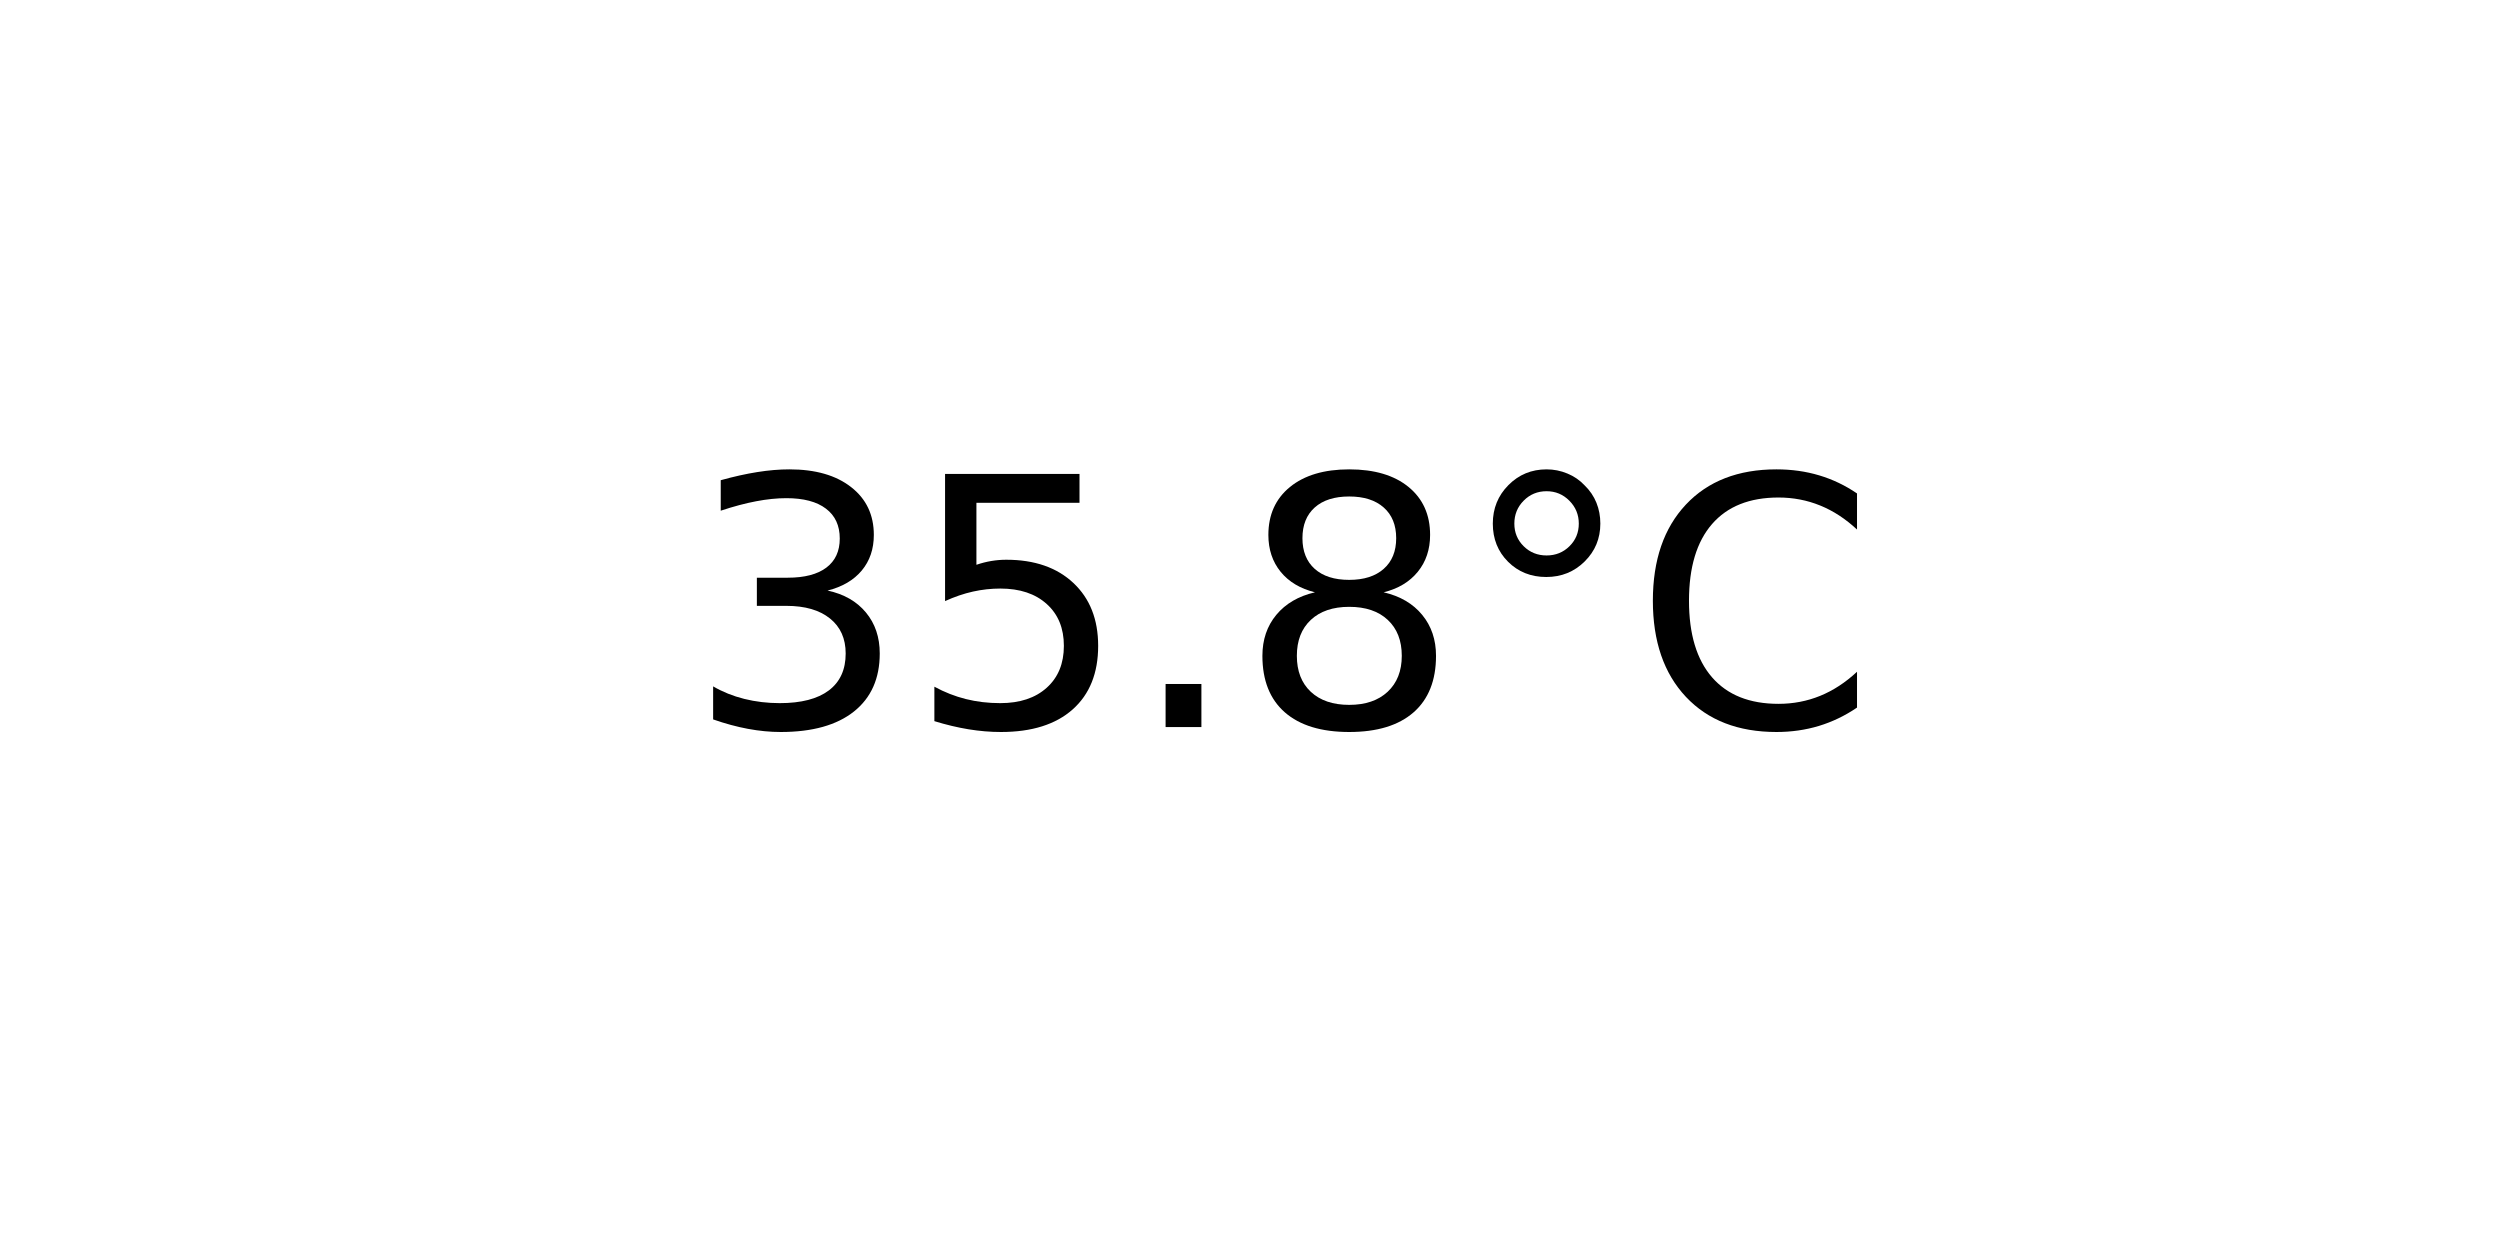
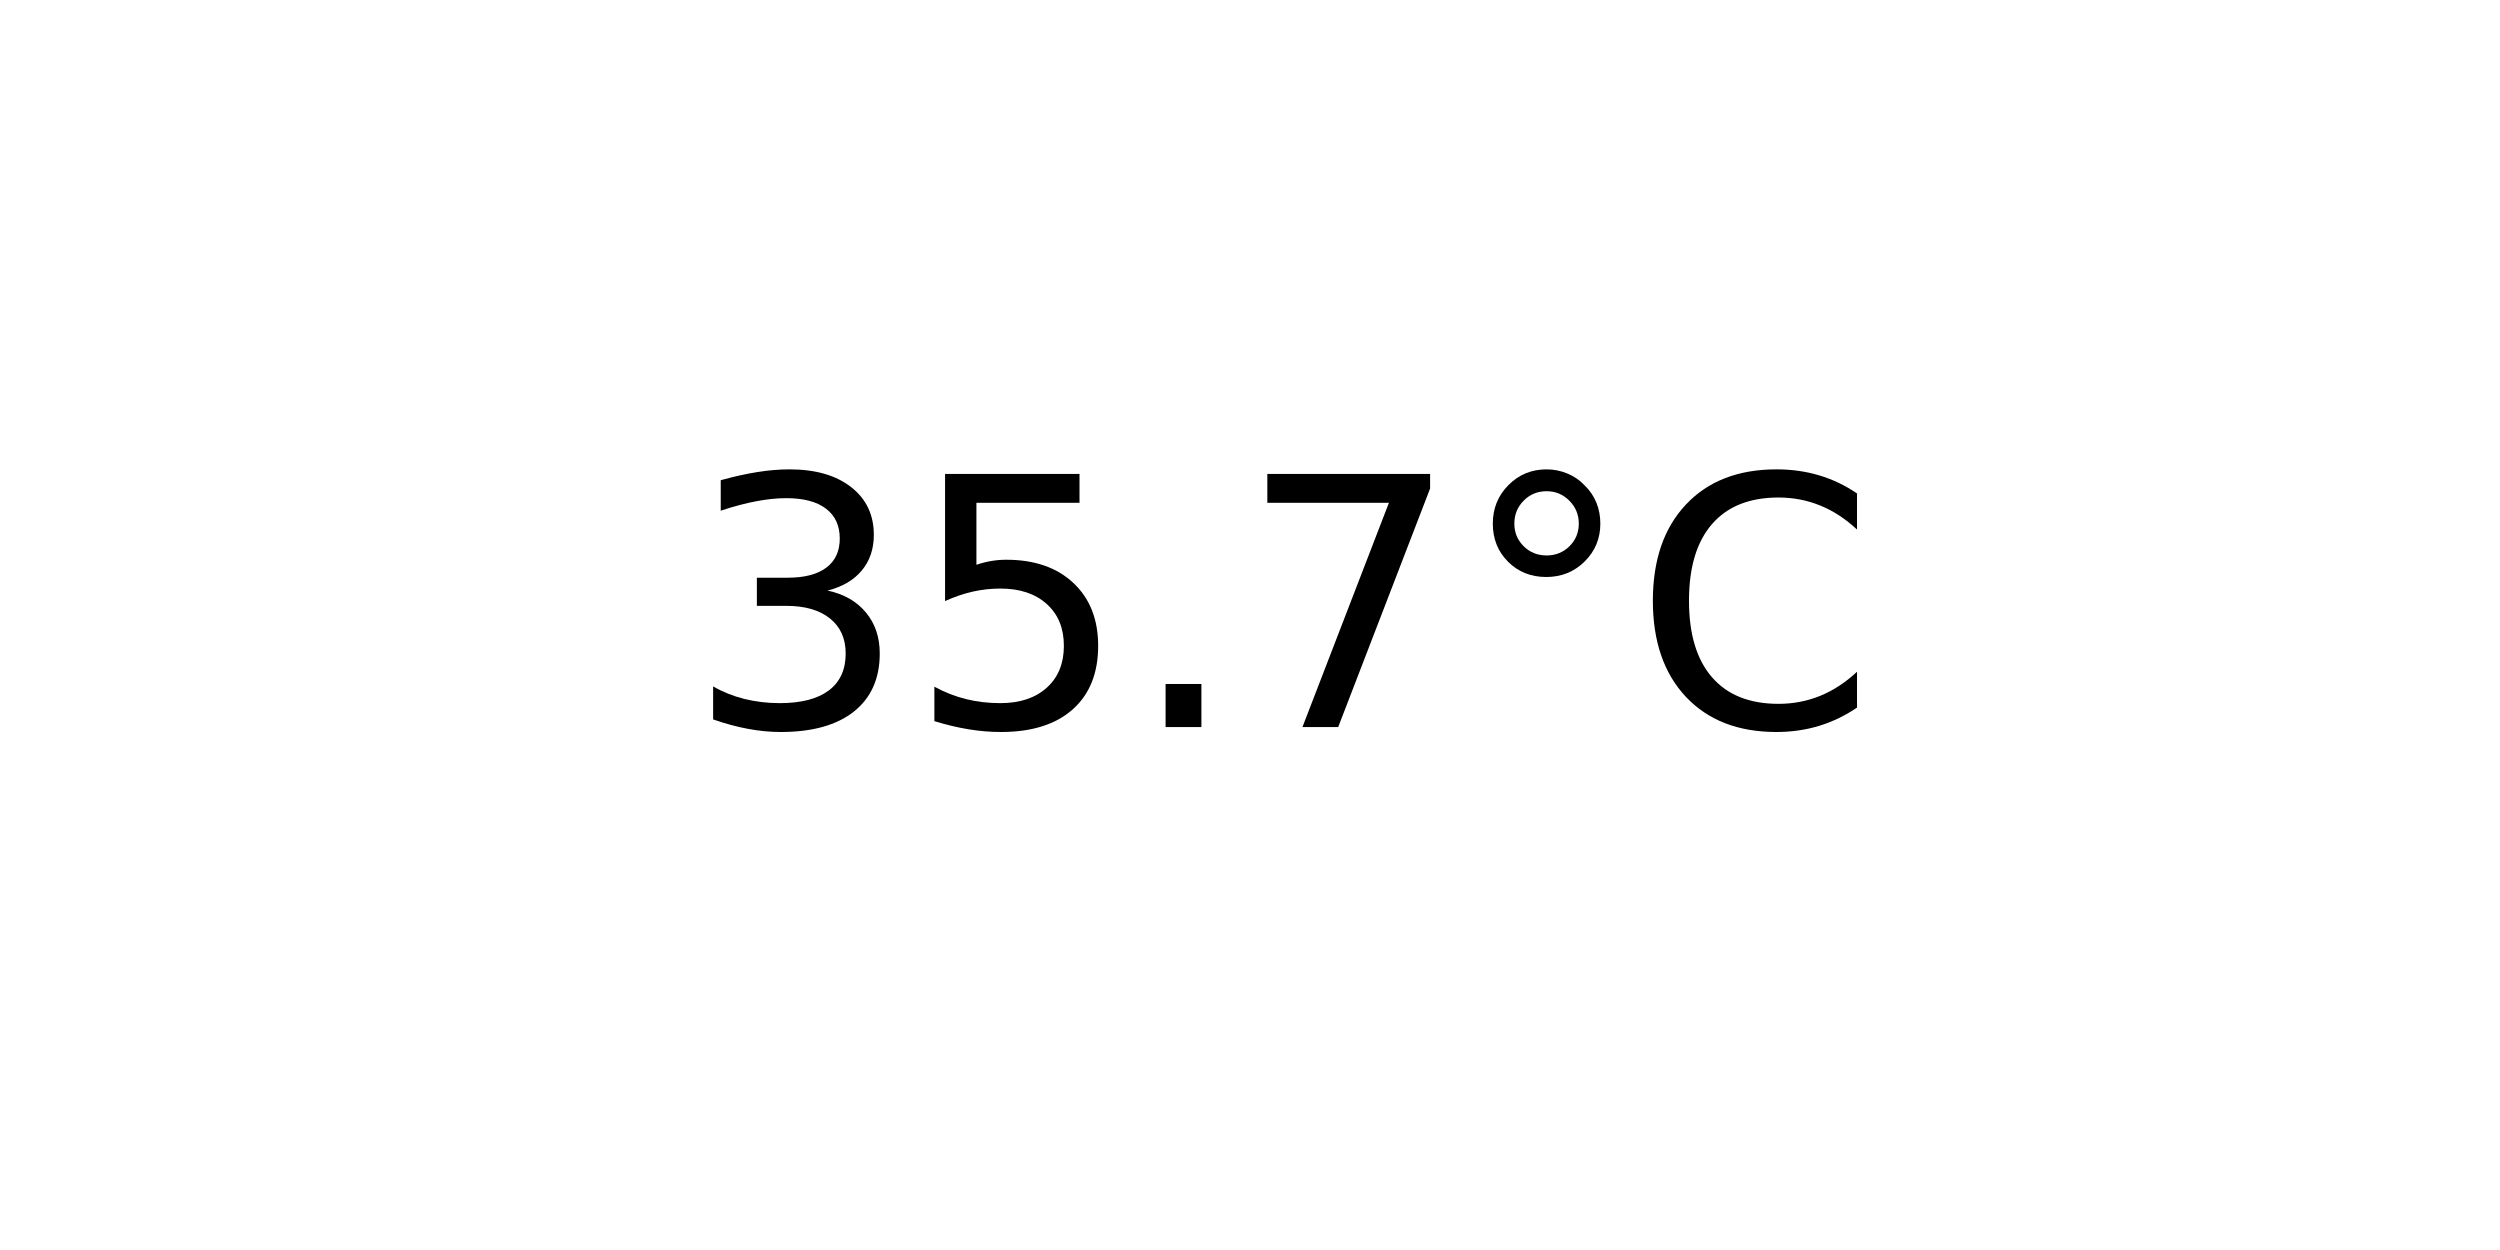
<svg xmlns="http://www.w3.org/2000/svg" xmlns:xlink="http://www.w3.org/1999/xlink" width="72pt" height="36pt" viewBox="0 0 72 36" version="1.1">
  <defs>
    <style type="text/css">*{stroke-linejoin: round; stroke-linecap: butt}</style>
  </defs>
  <g id="figure_1">
    <g id="axes_1">
      <g id="text_1">
        <g transform="translate(19.77578 20.93937) scale(0.1 -0.1)">
          <defs>
            <path id="DejaVuSans-33" d="M 2597 2516  Q 3050 2419 3304 2112  Q 3559 1806 3559 1356  Q 3559 666 3084 287  Q 2609 -91 1734 -91  Q 1441 -91 1130 -33  Q 819 25 488 141  L 488 750  Q 750 597 1062 519  Q 1375 441 1716 441  Q 2309 441 2620 675  Q 2931 909 2931 1356  Q 2931 1769 2642 2001  Q 2353 2234 1838 2234  L 1294 2234  L 1294 2753  L 1863 2753  Q 2328 2753 2575 2939  Q 2822 3125 2822 3475  Q 2822 3834 2567 4026  Q 2313 4219 1838 4219  Q 1578 4219 1281 4162  Q 984 4106 628 3988  L 628 4550  Q 988 4650 1302 4700  Q 1616 4750 1894 4750  Q 2613 4750 3031 4423  Q 3450 4097 3450 3541  Q 3450 3153 3228 2886  Q 3006 2619 2597 2516  z " transform="scale(0.015625)" />
            <path id="DejaVuSans-35" d="M 691 4666  L 3169 4666  L 3169 4134  L 1269 4134  L 1269 2991  Q 1406 3038 1543 3061  Q 1681 3084 1819 3084  Q 2600 3084 3056 2656  Q 3513 2228 3513 1497  Q 3513 744 3044 326  Q 2575 -91 1722 -91  Q 1428 -91 1123 -41  Q 819 9 494 109  L 494 744  Q 775 591 1075 516  Q 1375 441 1709 441  Q 2250 441 2565 725  Q 2881 1009 2881 1497  Q 2881 1984 2565 2268  Q 2250 2553 1709 2553  Q 1456 2553 1204 2497  Q 953 2441 691 2322  L 691 4666  z " transform="scale(0.015625)" />
            <path id="DejaVuSans-2e" d="M 684 794  L 1344 794  L 1344 0  L 684 0  L 684 794  z " transform="scale(0.015625)" />
-             <path id="DejaVuSans-38" d="M 2034 2216  Q 1584 2216 1326 1975  Q 1069 1734 1069 1313  Q 1069 891 1326 650  Q 1584 409 2034 409  Q 2484 409 2743 651  Q 3003 894 3003 1313  Q 3003 1734 2745 1975  Q 2488 2216 2034 2216  z M 1403 2484  Q 997 2584 770 2862  Q 544 3141 544 3541  Q 544 4100 942 4425  Q 1341 4750 2034 4750  Q 2731 4750 3128 4425  Q 3525 4100 3525 3541  Q 3525 3141 3298 2862  Q 3072 2584 2669 2484  Q 3125 2378 3379 2068  Q 3634 1759 3634 1313  Q 3634 634 3220 271  Q 2806 -91 2034 -91  Q 1263 -91 848 271  Q 434 634 434 1313  Q 434 1759 690 2068  Q 947 2378 1403 2484  z M 1172 3481  Q 1172 3119 1398 2916  Q 1625 2713 2034 2713  Q 2441 2713 2670 2916  Q 2900 3119 2900 3481  Q 2900 3844 2670 4047  Q 2441 4250 2034 4250  Q 1625 4250 1398 4047  Q 1172 3844 1172 3481  z " transform="scale(0.015625)" />
+             <path id="DejaVuSans-37" d="M 525 4666  L 3525 4666  L 3525 4397  L 1831 0  L 1172 0  L 2766 4134  L 525 4134  L 525 4666  z " transform="scale(0.015625)" />
            <path id="DejaVuSans-b0" d="M 1600 4347  Q 1350 4347 1178 4173  Q 1006 4000 1006 3750  Q 1006 3503 1178 3333  Q 1350 3163 1600 3163  Q 1850 3163 2022 3333  Q 2194 3503 2194 3750  Q 2194 3997 2020 4172  Q 1847 4347 1600 4347  z M 1600 4750  Q 1800 4750 1984 4673  Q 2169 4597 2303 4453  Q 2447 4313 2519 4134  Q 2591 3956 2591 3750  Q 2591 3338 2302 3052  Q 2013 2766 1594 2766  Q 1172 2766 890 3047  Q 609 3328 609 3750  Q 609 4169 896 4459  Q 1184 4750 1600 4750  z " transform="scale(0.015625)" />
            <path id="DejaVuSans-43" d="M 4122 4306  L 4122 3641  Q 3803 3938 3442 4084  Q 3081 4231 2675 4231  Q 1875 4231 1450 3742  Q 1025 3253 1025 2328  Q 1025 1406 1450 917  Q 1875 428 2675 428  Q 3081 428 3442 575  Q 3803 722 4122 1019  L 4122 359  Q 3791 134 3420 21  Q 3050 -91 2638 -91  Q 1578 -91 968 557  Q 359 1206 359 2328  Q 359 3453 968 4101  Q 1578 4750 2638 4750  Q 3056 4750 3426 4639  Q 3797 4528 4122 4306  z " transform="scale(0.015625)" />
          </defs>
          <use xlink:href="#DejaVuSans-33" />
          <use xlink:href="#DejaVuSans-35" x="63.623" />
          <use xlink:href="#DejaVuSans-2e" x="127.246" />
-           <use xlink:href="#DejaVuSans-38" x="159.033" />
+           <use xlink:href="#DejaVuSans-37" x="159.033" />
          <use xlink:href="#DejaVuSans-b0" x="222.656" />
          <use xlink:href="#DejaVuSans-43" x="272.656" />
        </g>
      </g>
    </g>
  </g>
</svg>
